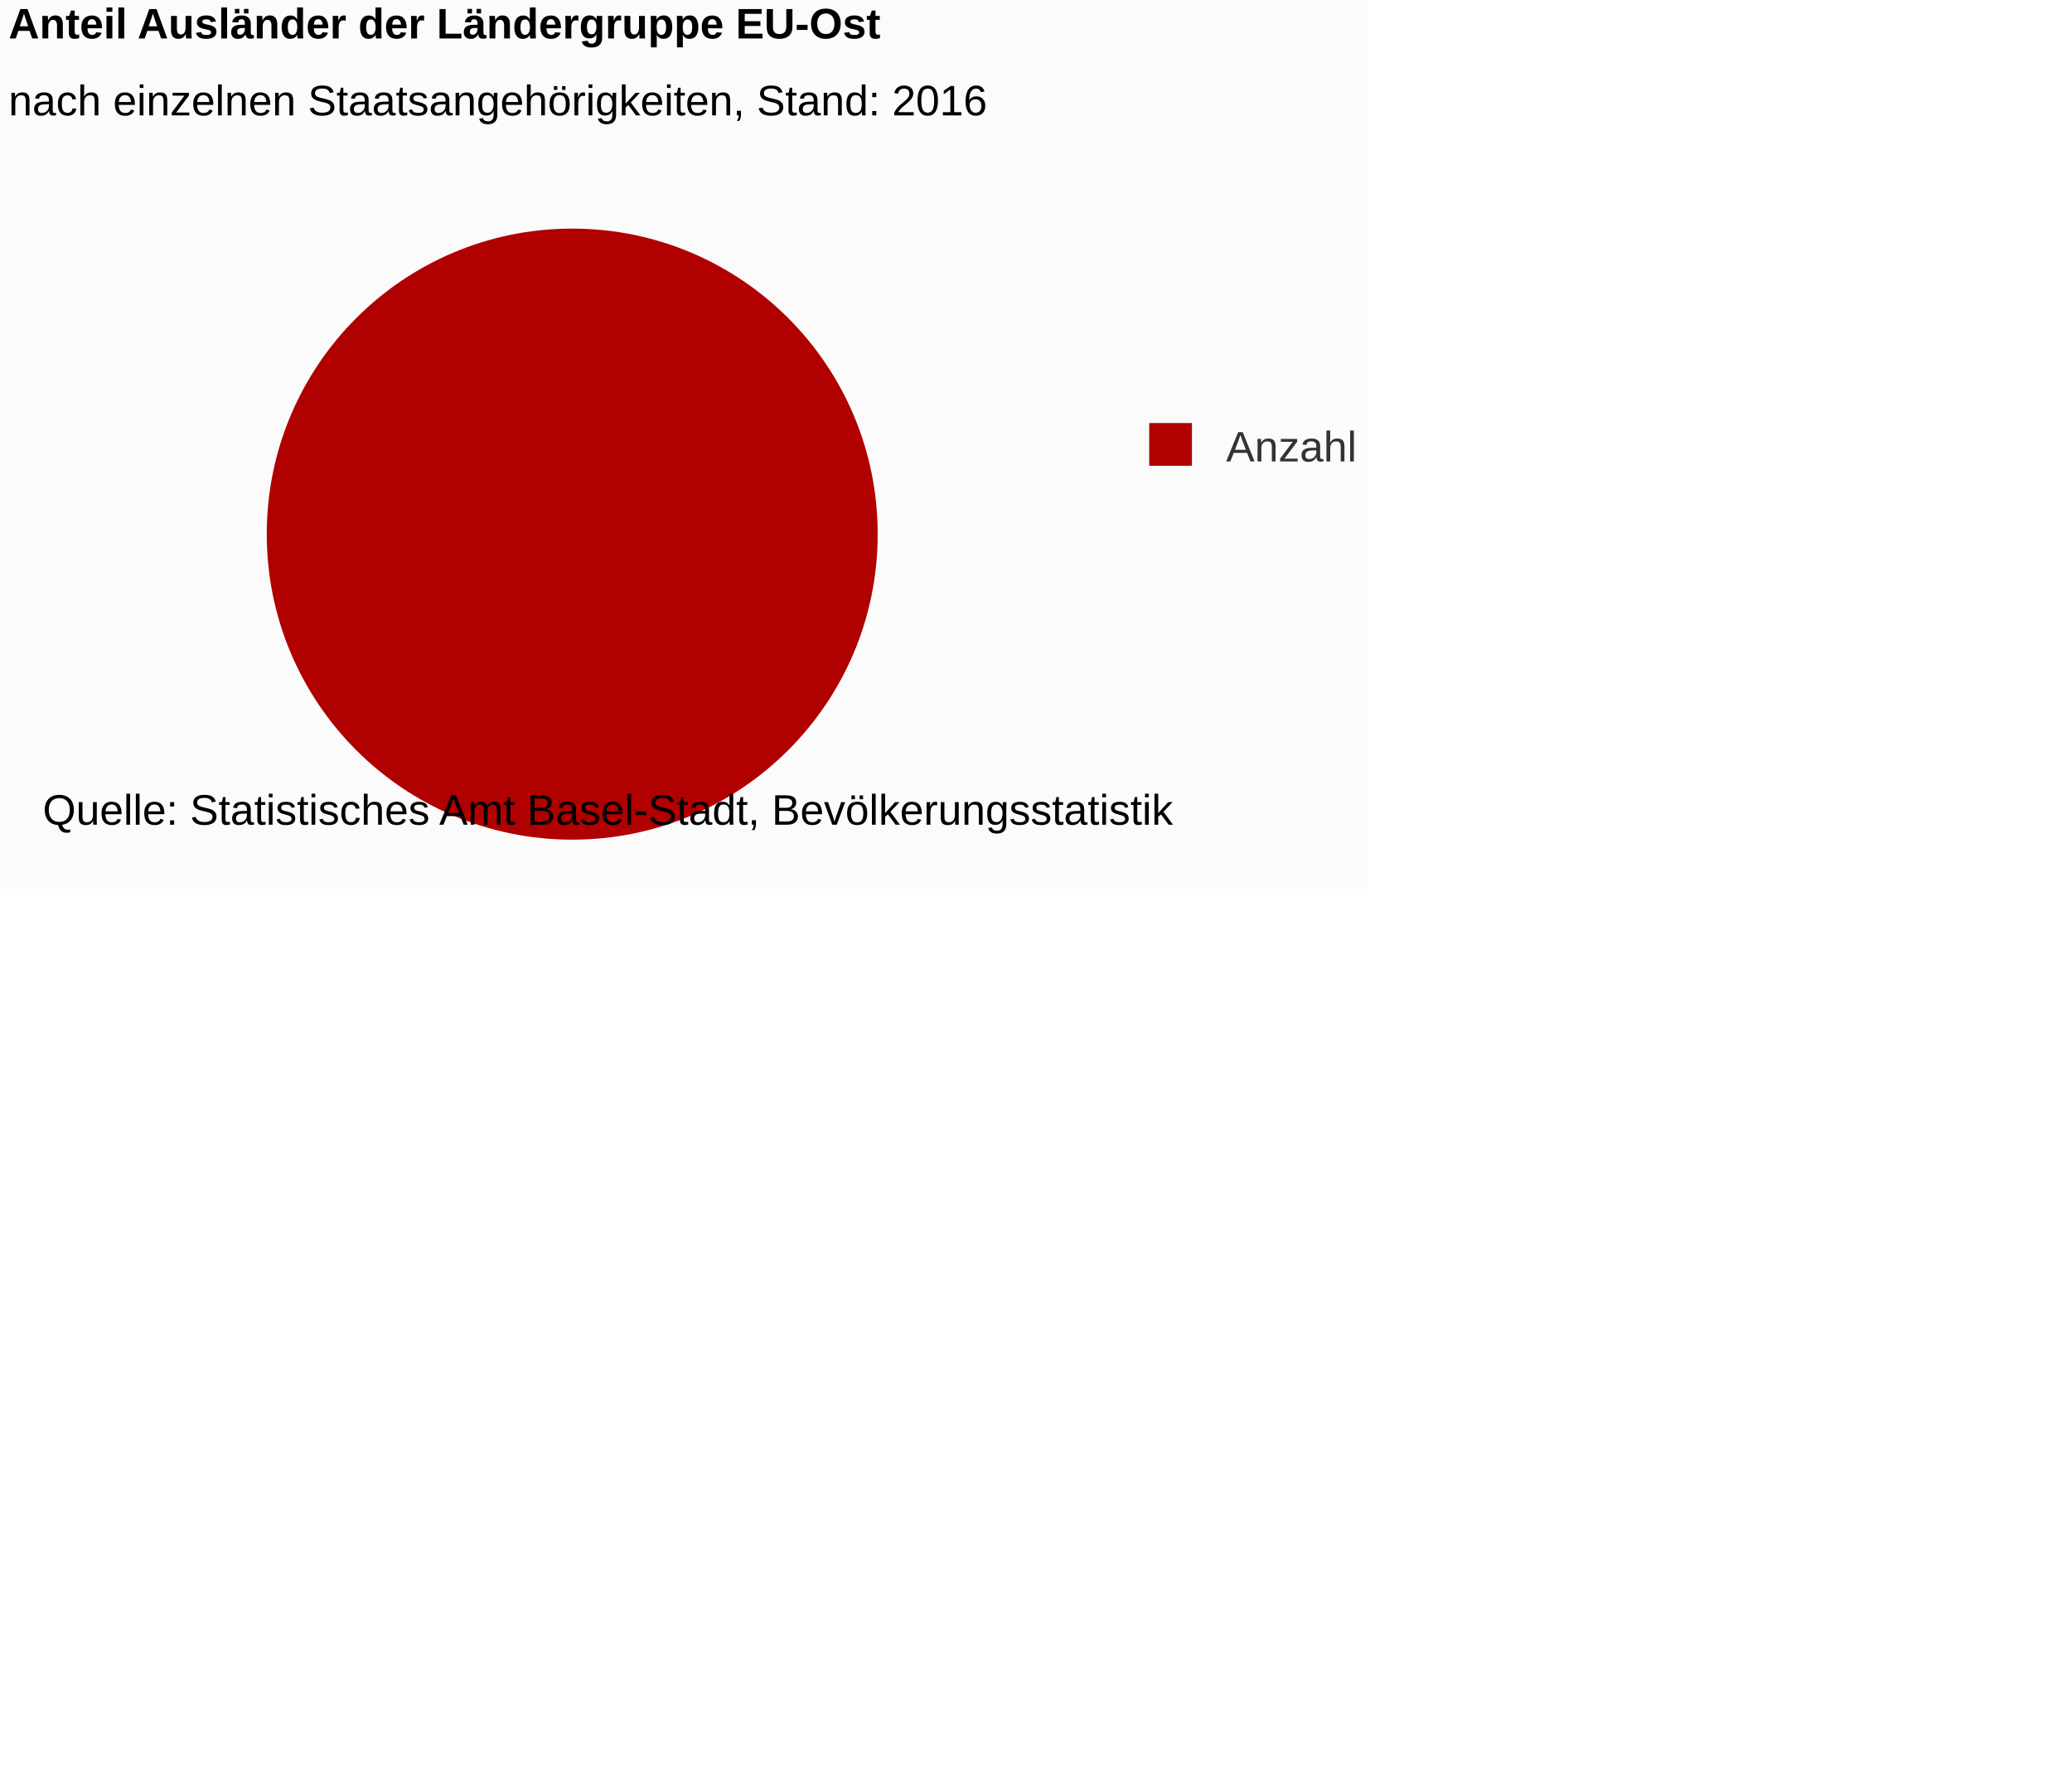
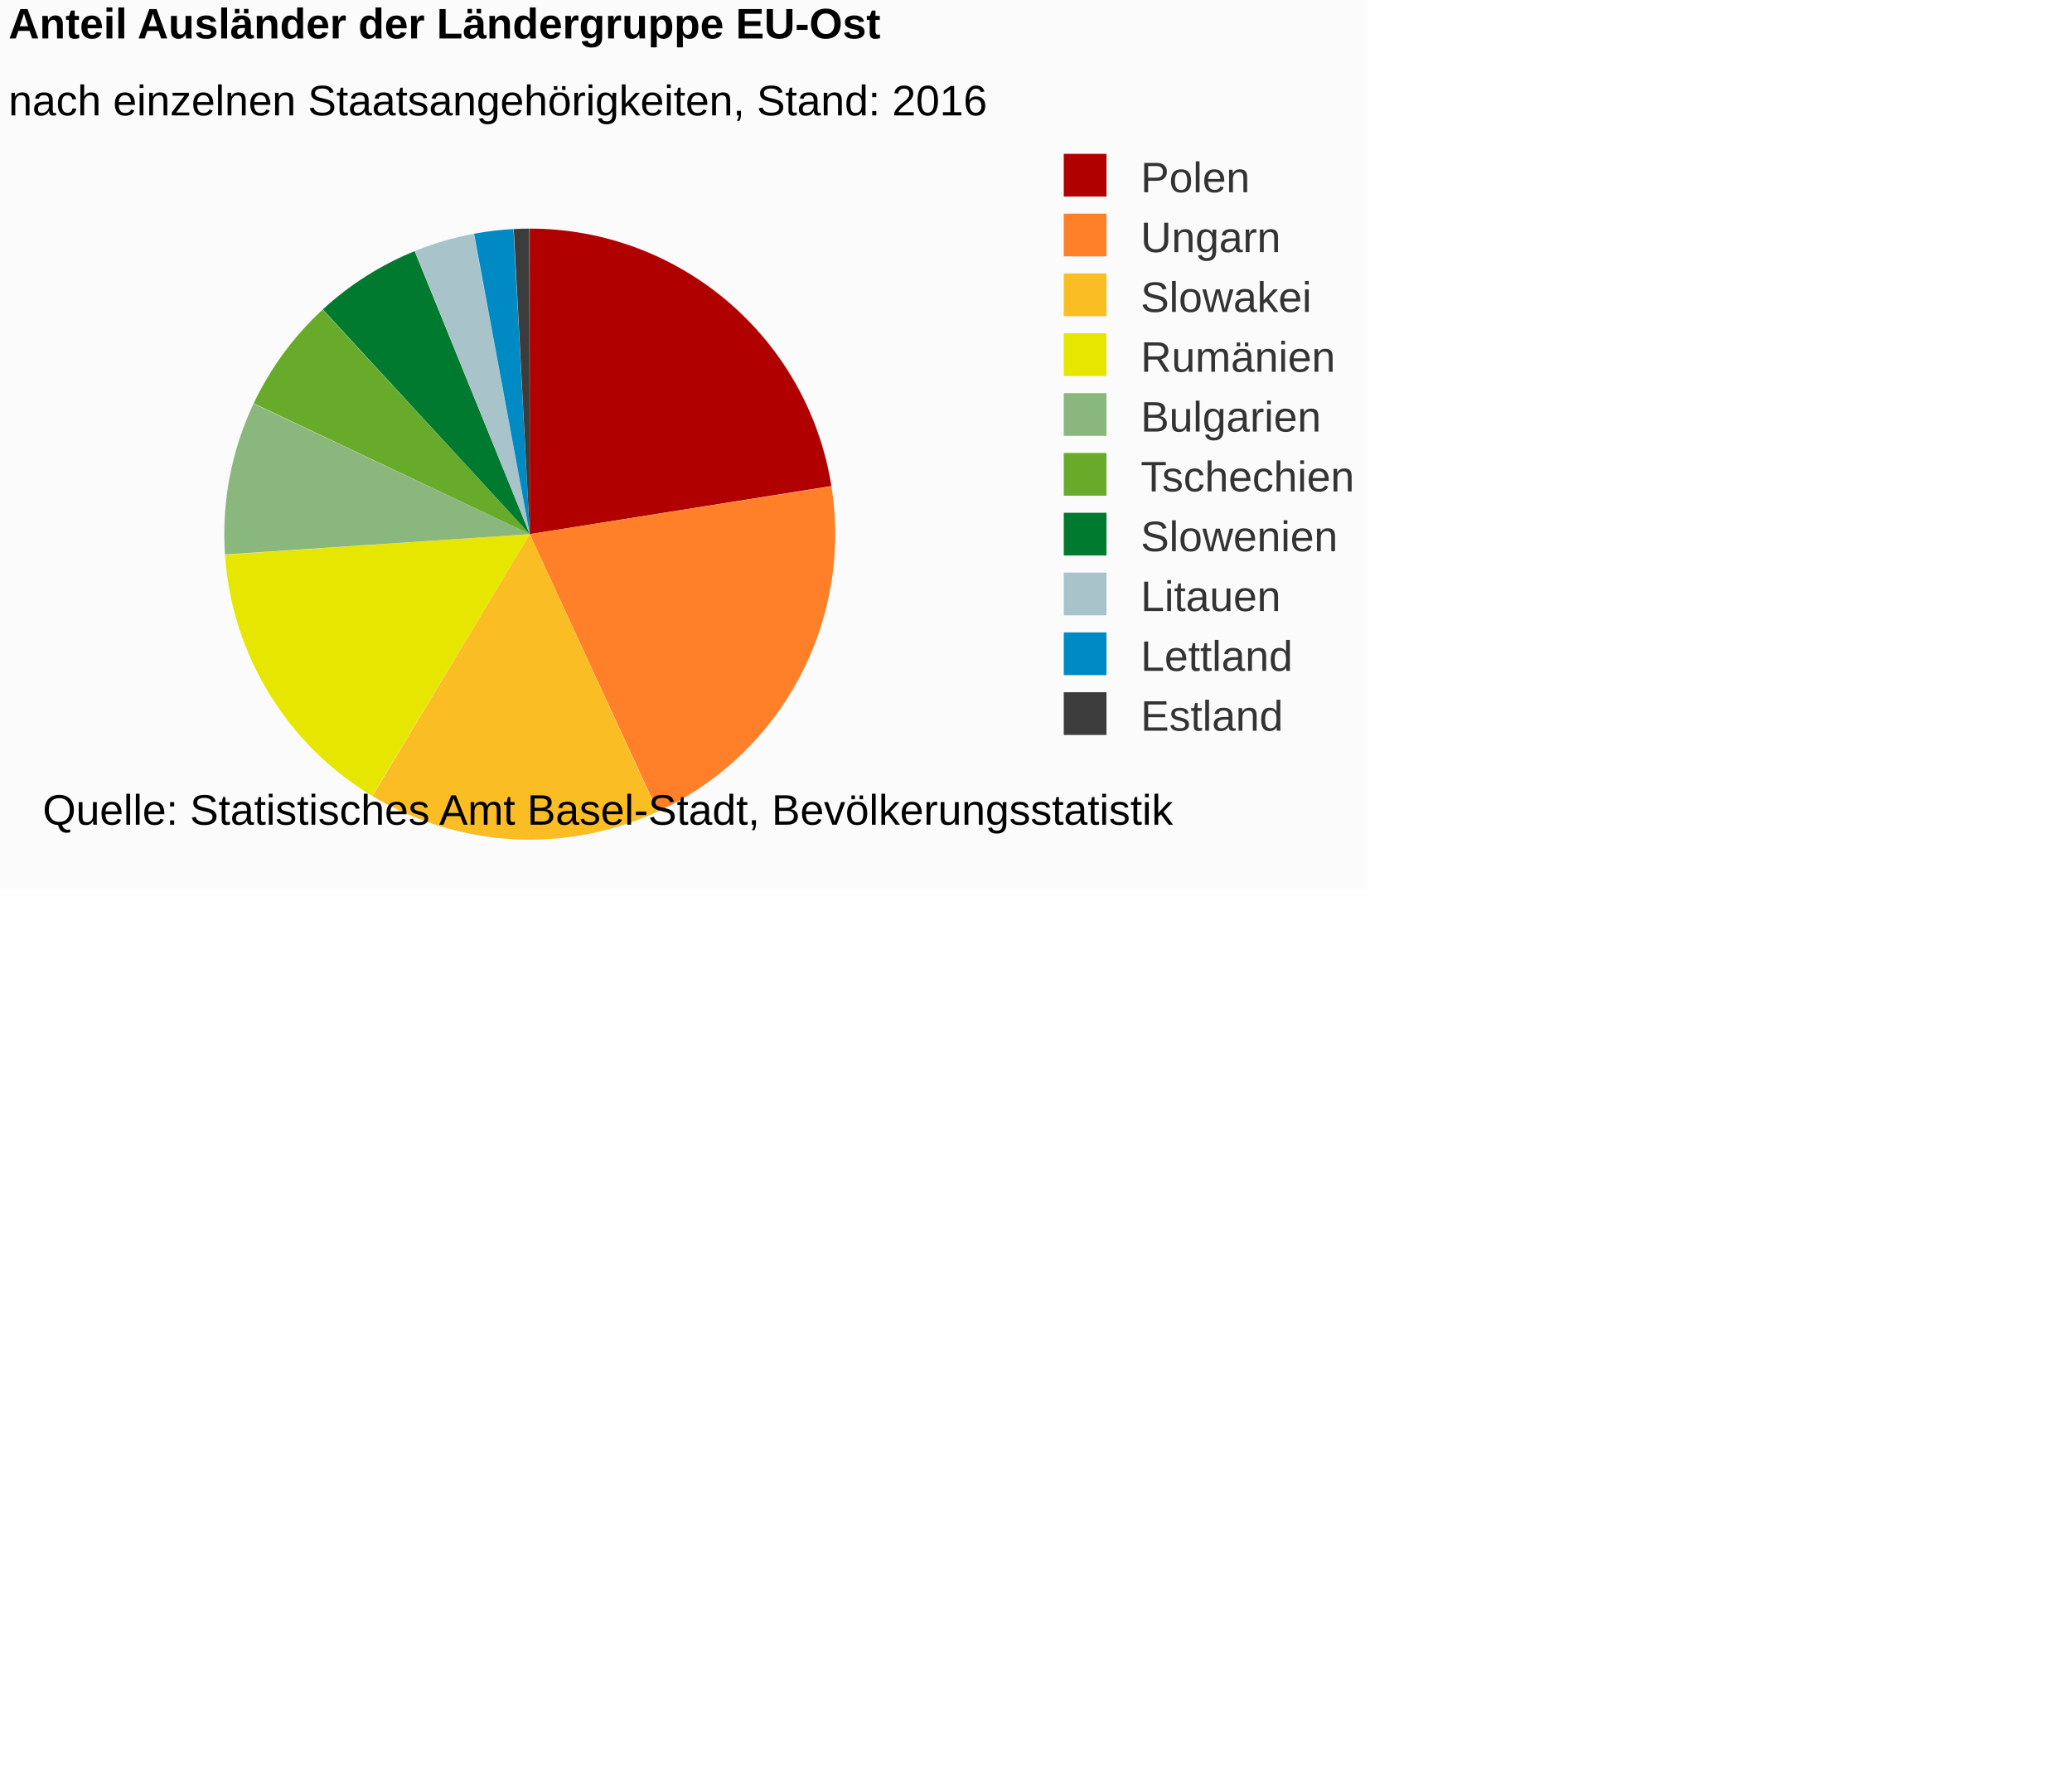
<svg xmlns="http://www.w3.org/2000/svg" version="1.1" class="highcharts-root" style="font-family:Arial;font-size:12px;" viewBox="0 0 485 415">
  <defs>
-     <clipPath id="highcharts-0x2e9vc-6">
-       <rect x="0" y="0" width="264" height="163" fill="none" />
+     <clipPath id="highcharts-fgsg6pg-6">
+       <rect x="0" y="0" width="244" height="163" fill="none" />
    </clipPath>
  </defs>
  <rect fill="#fbfbfb" class="highcharts-background" x="0" y="0" width="320" height="208" rx="0" ry="0" />
-   <rect fill="none" class="highcharts-plot-background" x="2" y="43" width="264" height="163" />
+   <rect fill="none" class="highcharts-plot-background" x="2" y="43" width="244" height="163" />
  <g class="highcharts-pane-group" data-z-index="0" />
-   <rect fill="none" class="highcharts-plot-border" data-z-index="1" x="2" y="43" width="264" height="163" />
+   <rect fill="none" class="highcharts-plot-border" data-z-index="1" x="2" y="43" width="244" height="163" />
  <g class="highcharts-series-group" data-z-index="3">
    <g data-z-index="0.1" class="highcharts-series highcharts-series-0 highcharts-pie-series " transform="translate(2,43) scale(1 1)">
-       <path fill="#B00000" d="M 131.985 10.5 A 71.5 71.5 0 1 1 131.901 10.5 M 132 82 A 0 0 0 1 0 132 82 " transform="translate(0,0)" stroke-linejoin="round" class="highcharts-point highcharts-color-0" />
+       <path fill="#B00000" d="M 121.985 10.5 A 71.5 71.5 0 0 1 192.609 70.75 L 122 82 A 0 0 0 0 0 122 82 Z" transform="translate(0,0)" stroke-linejoin="round" class="highcharts-point highcharts-color-0" />
+       <path fill="#FF8028" d="M 192.621 70.821 A 71.5 71.5 0 0 1 151.988 146.907 L 122 82 A 0 0 0 0 0 122 82 Z" transform="translate(0,0)" stroke-linejoin="round" class="highcharts-point highcharts-color-1" />
+       <path fill="#FABD24" d="M 151.923 146.937 A 71.5 71.5 0 0 1 85.165 143.282 L 122 82 A 0 0 0 0 0 122 82 Z" transform="translate(0,0)" stroke-linejoin="round" class="highcharts-point highcharts-color-2" />
+       <path fill="#E6E600" d="M 85.104 143.245 A 71.5 71.5 0 0 1 50.663 86.829 L 122 82 A 0 0 0 0 0 122 82 Z" transform="translate(0,0)" stroke-linejoin="round" class="highcharts-point highcharts-color-3" />
+       <path fill="#8AB77D" d="M 50.658 86.758 A 71.5 71.5 0 0 1 57.353 51.454 L 122 82 A 0 0 0 0 0 122 82 Z" transform="translate(0,0)" stroke-linejoin="round" class="highcharts-point highcharts-color-4" />
+       <path fill="#68AB2B" d="M 57.384 51.39 A 71.5 71.5 0 0 1 73.505 29.46 L 122 82 A 0 0 0 0 0 122 82 Z" transform="translate(0,0)" stroke-linejoin="round" class="highcharts-point highcharts-color-5" />
+       <path fill="#007A2F" d="M 73.557 29.412 A 71.5 71.5 0 0 1 95.056 15.771 L 122 82 A 0 0 0 0 0 122 82 Z" transform="translate(0,0)" stroke-linejoin="round" class="highcharts-point highcharts-color-6" />
+       <path fill="#A8C3CA" d="M 95.122 15.744 A 71.5 71.5 0 0 1 108.891 11.712 L 122 82 A 0 0 0 0 0 122 82 Z" transform="translate(0,0)" stroke-linejoin="round" class="highcharts-point highcharts-color-7" />
+       <path fill="#008AC3" d="M 108.961 11.699 A 71.5 71.5 0 0 1 118.185 10.602 L 122 82 A 0 0 0 0 0 122 82 Z" transform="translate(0,0)" stroke-linejoin="round" class="highcharts-point highcharts-color-8" />
+       <path fill="#3C3C3C" d="M 118.256 10.598 A 71.5 71.5 0 0 1 121.901 10.5 L 122 82 A 0 0 0 0 0 122 82 Z" transform="translate(0,0)" stroke-linejoin="round" class="highcharts-point highcharts-color-9" />
    </g>
    <g data-z-index="0.1" class="highcharts-markers highcharts-series-0 highcharts-pie-series " transform="translate(2,43) scale(1 1)" />
  </g>
  <text x="2" text-anchor="start" class="highcharts-title" data-z-index="4" style="color:#000000;font-size:10px;font-weight:bold;fill:#000000;" y="9">
    <tspan>Anteil Ausländer der Ländergruppe EU-Ost</tspan>
  </text>
  <text x="2" text-anchor="start" class="highcharts-subtitle" data-z-index="4" style="color:#000000;font-size:10px;font-weight:normal;font-family:Arial;fill:#000000;" y="27">
    <tspan>nach einzelnen Staatsangehörigkeiten, Stand: 2016</tspan>
  </text>
-   <g class="highcharts-legend" data-z-index="7" transform="translate(266,100)">
-     <rect fill="none" class="highcharts-legend-box" rx="0" ry="0" x="0" y="0" width="51" height="9" visibility="visible" />
+   <g class="highcharts-legend" data-z-index="7" transform="translate(246,37)">
+     <rect fill="none" class="highcharts-legend-box" rx="0" ry="0" x="0" y="0" width="72" height="135" visibility="visible" />
    <g data-z-index="1">
      <g>
        <g class="highcharts-legend-item highcharts-pie-series highcharts-color-0" data-z-index="1" transform="translate(0,-5)">
          <text x="21" style="color:#333333;font-size:10px;font-weight:normal;cursor:pointer;fill:#333333;" text-anchor="start" data-z-index="2" y="13">
-             <tspan>Anzahl</tspan>
+             <tspan>Polen</tspan>
          </text>
          <rect x="3" y="4" width="10" height="10" fill="#B00000" class="highcharts-point" data-z-index="3" />
+         </g>
+         <g class="highcharts-legend-item highcharts-pie-series highcharts-color-1" data-z-index="1" transform="translate(0,9)">
+           <text x="21" y="13" style="color:#333333;font-size:10px;font-weight:normal;cursor:pointer;fill:#333333;" text-anchor="start" data-z-index="2">
+             <tspan>Ungarn</tspan>
+           </text>
+           <rect x="3" y="4" width="10" height="10" fill="#FF8028" class="highcharts-point" data-z-index="3" />
+         </g>
+         <g class="highcharts-legend-item highcharts-pie-series highcharts-color-2" data-z-index="1" transform="translate(0,23)">
+           <text x="21" y="13" style="color:#333333;font-size:10px;font-weight:normal;cursor:pointer;fill:#333333;" text-anchor="start" data-z-index="2">
+             <tspan>Slowakei</tspan>
+           </text>
+           <rect x="3" y="4" width="10" height="10" fill="#FABD24" class="highcharts-point" data-z-index="3" />
+         </g>
+         <g class="highcharts-legend-item highcharts-pie-series highcharts-color-3" data-z-index="1" transform="translate(0,37)">
+           <text x="21" y="13" style="color:#333333;font-size:10px;font-weight:normal;cursor:pointer;fill:#333333;" text-anchor="start" data-z-index="2">
+             <tspan>Rumänien</tspan>
+           </text>
+           <rect x="3" y="4" width="10" height="10" fill="#E6E600" class="highcharts-point" data-z-index="3" />
+         </g>
+         <g class="highcharts-legend-item highcharts-pie-series highcharts-color-4" data-z-index="1" transform="translate(0,51)">
+           <text x="21" y="13" style="color:#333333;font-size:10px;font-weight:normal;cursor:pointer;fill:#333333;" text-anchor="start" data-z-index="2">
+             <tspan>Bulgarien</tspan>
+           </text>
+           <rect x="3" y="4" width="10" height="10" fill="#8AB77D" class="highcharts-point" data-z-index="3" />
+         </g>
+         <g class="highcharts-legend-item highcharts-pie-series highcharts-color-5" data-z-index="1" transform="translate(0,65)">
+           <text x="21" y="13" style="color:#333333;font-size:10px;font-weight:normal;cursor:pointer;fill:#333333;" text-anchor="start" data-z-index="2">
+             <tspan>Tschechien</tspan>
+           </text>
+           <rect x="3" y="4" width="10" height="10" fill="#68AB2B" class="highcharts-point" data-z-index="3" />
+         </g>
+         <g class="highcharts-legend-item highcharts-pie-series highcharts-color-6" data-z-index="1" transform="translate(0,79)">
+           <text x="21" y="13" style="color:#333333;font-size:10px;font-weight:normal;cursor:pointer;fill:#333333;" text-anchor="start" data-z-index="2">
+             <tspan>Slowenien</tspan>
+           </text>
+           <rect x="3" y="4" width="10" height="10" fill="#007A2F" class="highcharts-point" data-z-index="3" />
+         </g>
+         <g class="highcharts-legend-item highcharts-pie-series highcharts-color-7" data-z-index="1" transform="translate(0,93)">
+           <text x="21" y="13" style="color:#333333;font-size:10px;font-weight:normal;cursor:pointer;fill:#333333;" text-anchor="start" data-z-index="2">
+             <tspan>Litauen</tspan>
+           </text>
+           <rect x="3" y="4" width="10" height="10" fill="#A8C3CA" class="highcharts-point" data-z-index="3" />
+         </g>
+         <g class="highcharts-legend-item highcharts-pie-series highcharts-color-8" data-z-index="1" transform="translate(0,107)">
+           <text x="21" y="13" style="color:#333333;font-size:10px;font-weight:normal;cursor:pointer;fill:#333333;" text-anchor="start" data-z-index="2">
+             <tspan>Lettland</tspan>
+           </text>
+           <rect x="3" y="4" width="10" height="10" fill="#008AC3" class="highcharts-point" data-z-index="3" />
+         </g>
+         <g class="highcharts-legend-item highcharts-pie-series highcharts-color-9" data-z-index="1" transform="translate(0,121)">
+           <text x="21" y="13" style="color:#333333;font-size:10px;font-weight:normal;cursor:pointer;fill:#333333;" text-anchor="start" data-z-index="2">
+             <tspan>Estland</tspan>
+           </text>
+           <rect x="3" y="4" width="10" height="10" fill="#3C3C3C" class="highcharts-point" data-z-index="3" />
        </g>
      </g>
    </g>
  </g>
  <text x="10" class="highcharts-credits" text-anchor="start" data-z-index="8" style="cursor:default;color:#000000;font-size:10px;fill:#000000;" y="193">
    <tspan>Quelle: Statistisches Amt Basel-Stadt, Bevölkerungsstatistik</tspan>
  </text>
</svg>
